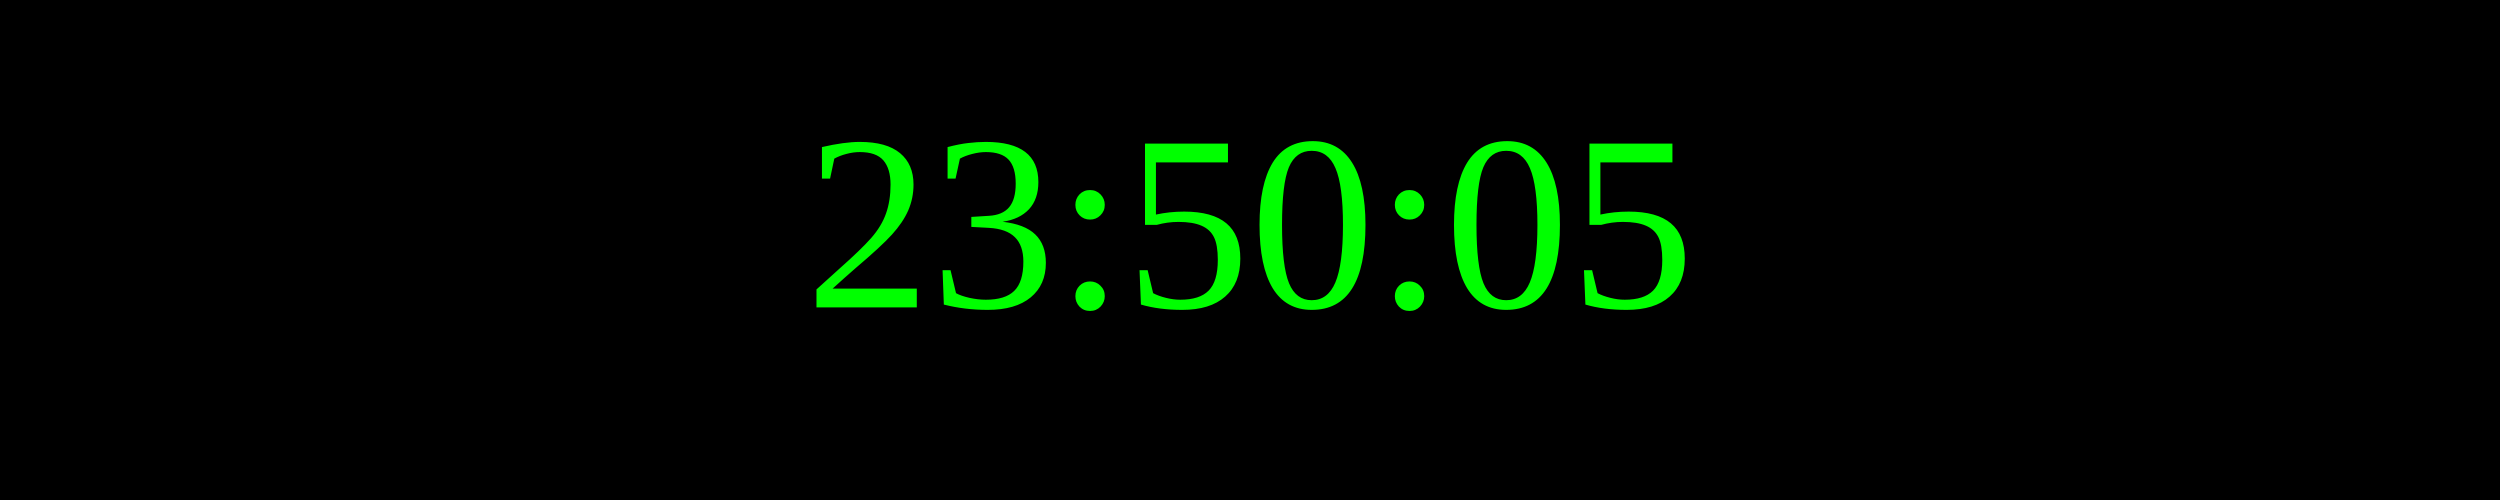
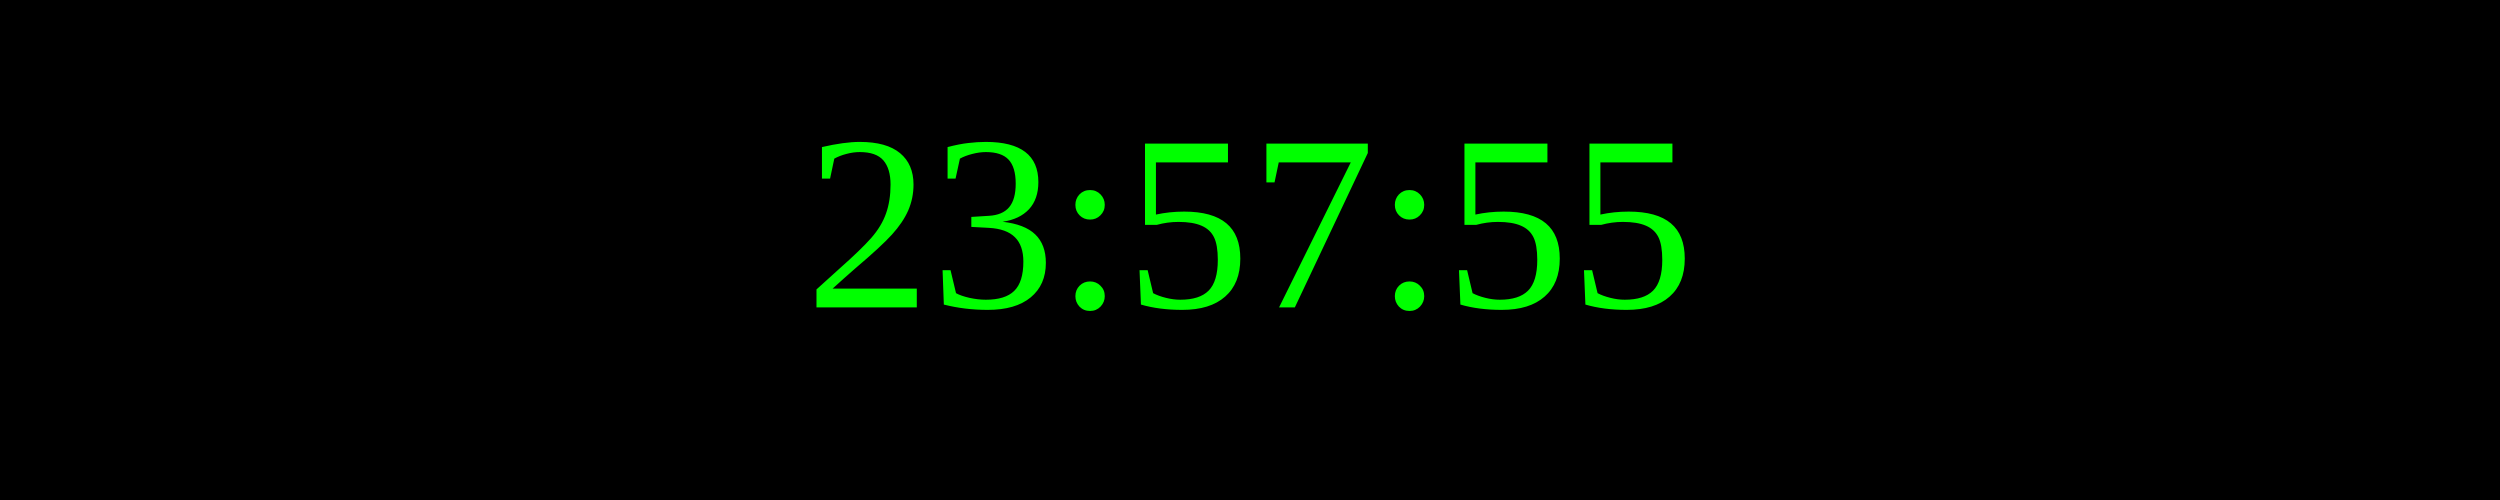
<svg xmlns="http://www.w3.org/2000/svg" width="250" height="50">
  <rect width="100%" height="100%" fill="black" />
  <text x="50%" y="50%" font-size="25" fill="lime" text-anchor="middle" dominant-baseline="middle">
- 23:50:05
+ 23:57:55
</text>
</svg>
